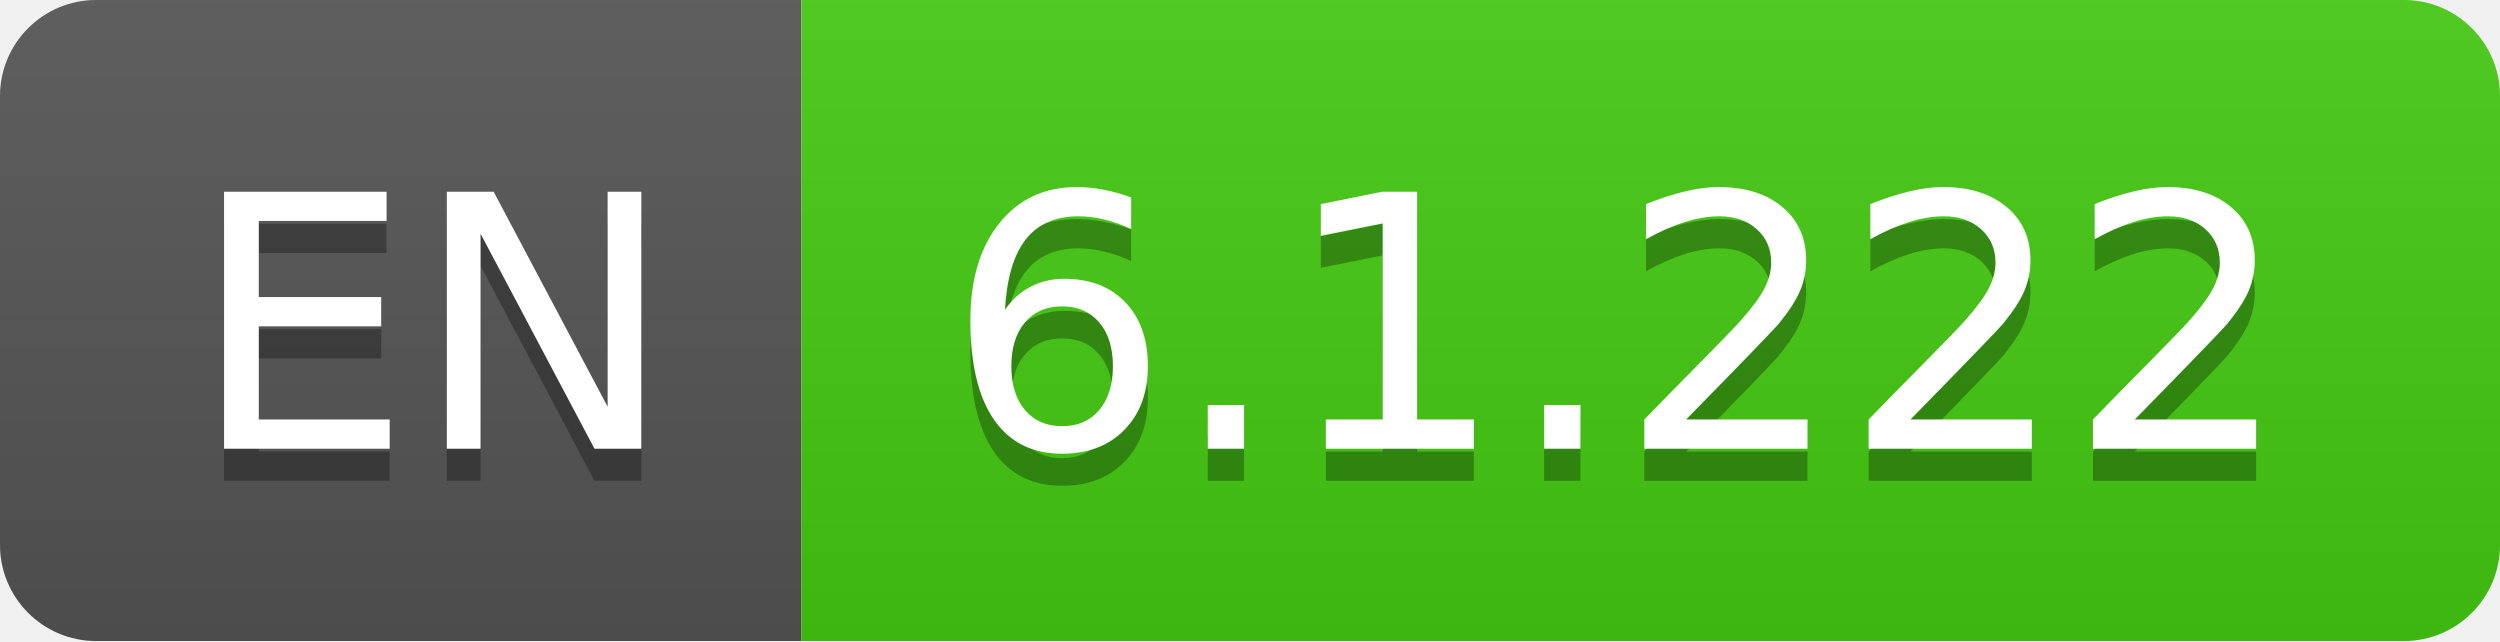
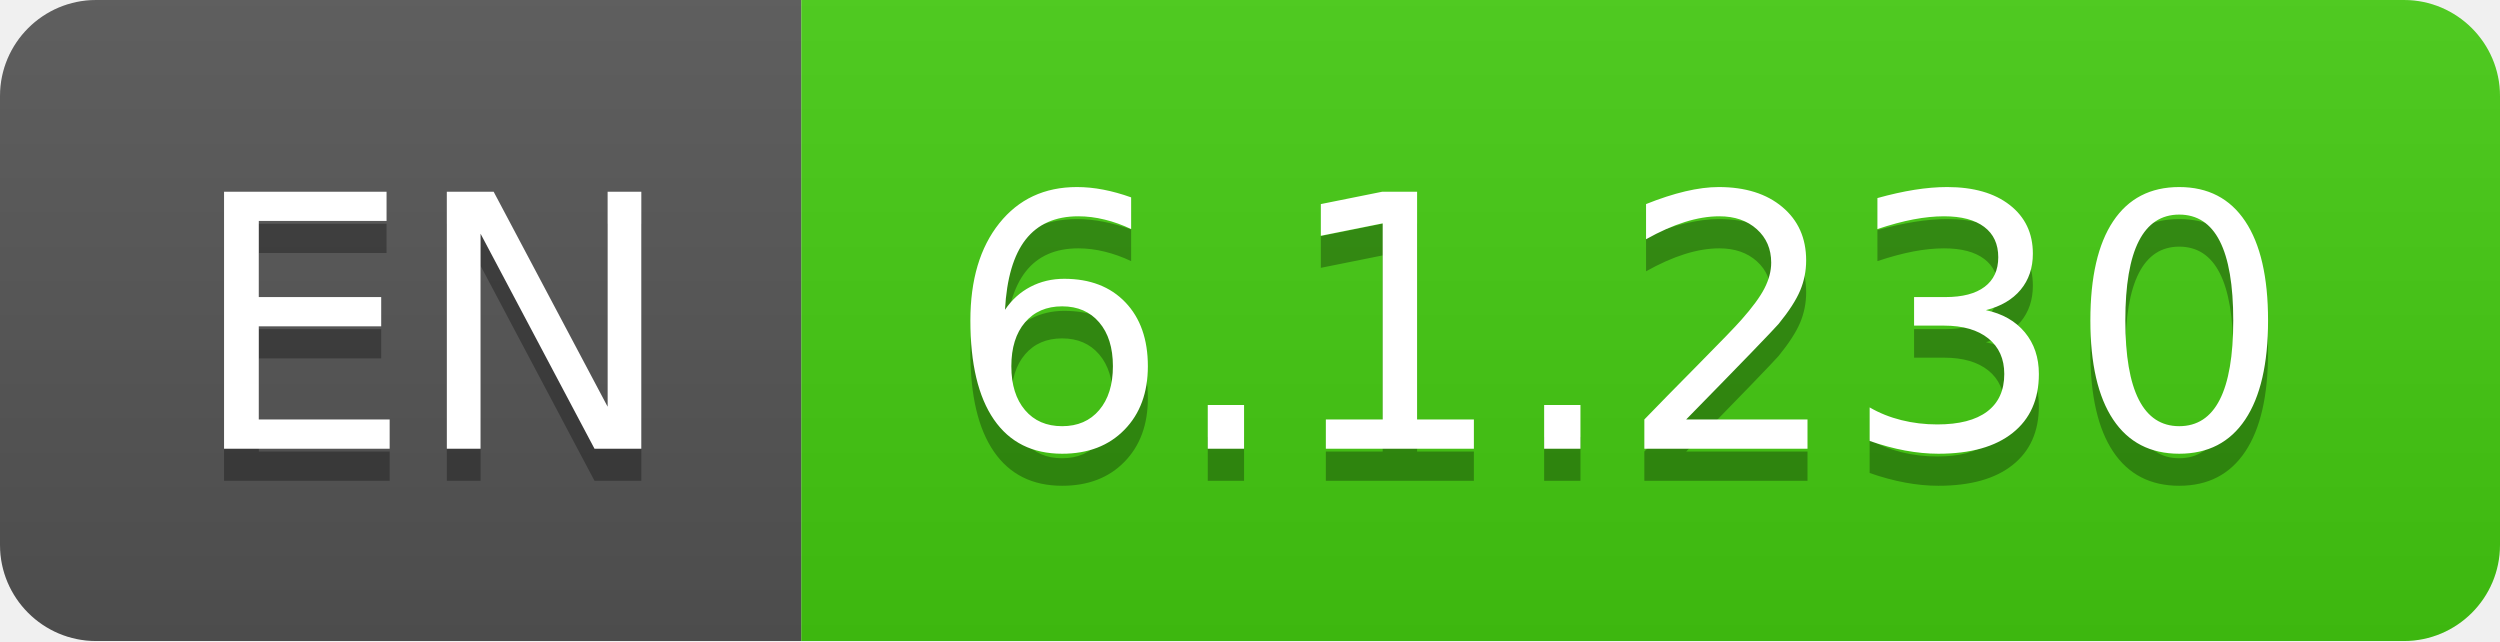
- <svg xmlns="http://www.w3.org/2000/svg" width="78" height="20" role="img" aria-label="EN: 6.1.222">
+ <svg xmlns="http://www.w3.org/2000/svg" width="78" height="20" role="img" aria-label="EN: 6.1.230">
  <linearGradient id="s" x2="0" y2="100%">
    <stop offset="0" stop-color="#bbb" stop-opacity=".1" />
    <stop offset="1" stop-opacity=".1" />
  </linearGradient>
  <clipPath id="r">
    <rect width="78" height="20" rx="3" fill="#fff" />
  </clipPath>
  <g clip-path="url(#r)">
    <rect width="25" height="20" fill="#555" />
    <rect x="25" width="53" height="20" fill="#4c1" />
    <rect width="78" height="20" fill="url(#s)" />
  </g>
  <g fill="#fff" text-anchor="middle" font-family="Verdana,Geneva,DejaVu Sans,sans-serif" text-rendering="geometricPrecision" font-size="110">
    <text aria-hidden="true" x="135" y="150" fill="#010101" fill-opacity=".3" transform="scale(.1)" textLength="150">EN</text>
    <text x="135" y="140" transform="scale(.1)" fill="#fff" textLength="150">EN</text>
-     <text aria-hidden="true" x="505" y="150" fill="#010101" fill-opacity=".3" transform="scale(.1)" textLength="430">6.1.222</text>
-     <text x="505" y="140" transform="scale(.1)" fill="#fff" textLength="430">6.1.222</text>
+     <text aria-hidden="true" x="505" y="150" fill="#010101" fill-opacity=".3" transform="scale(.1)" textLength="430">6.1.230</text>
+     <text x="505" y="140" transform="scale(.1)" fill="#fff" textLength="430">6.1.230</text>
  </g>
</svg>
